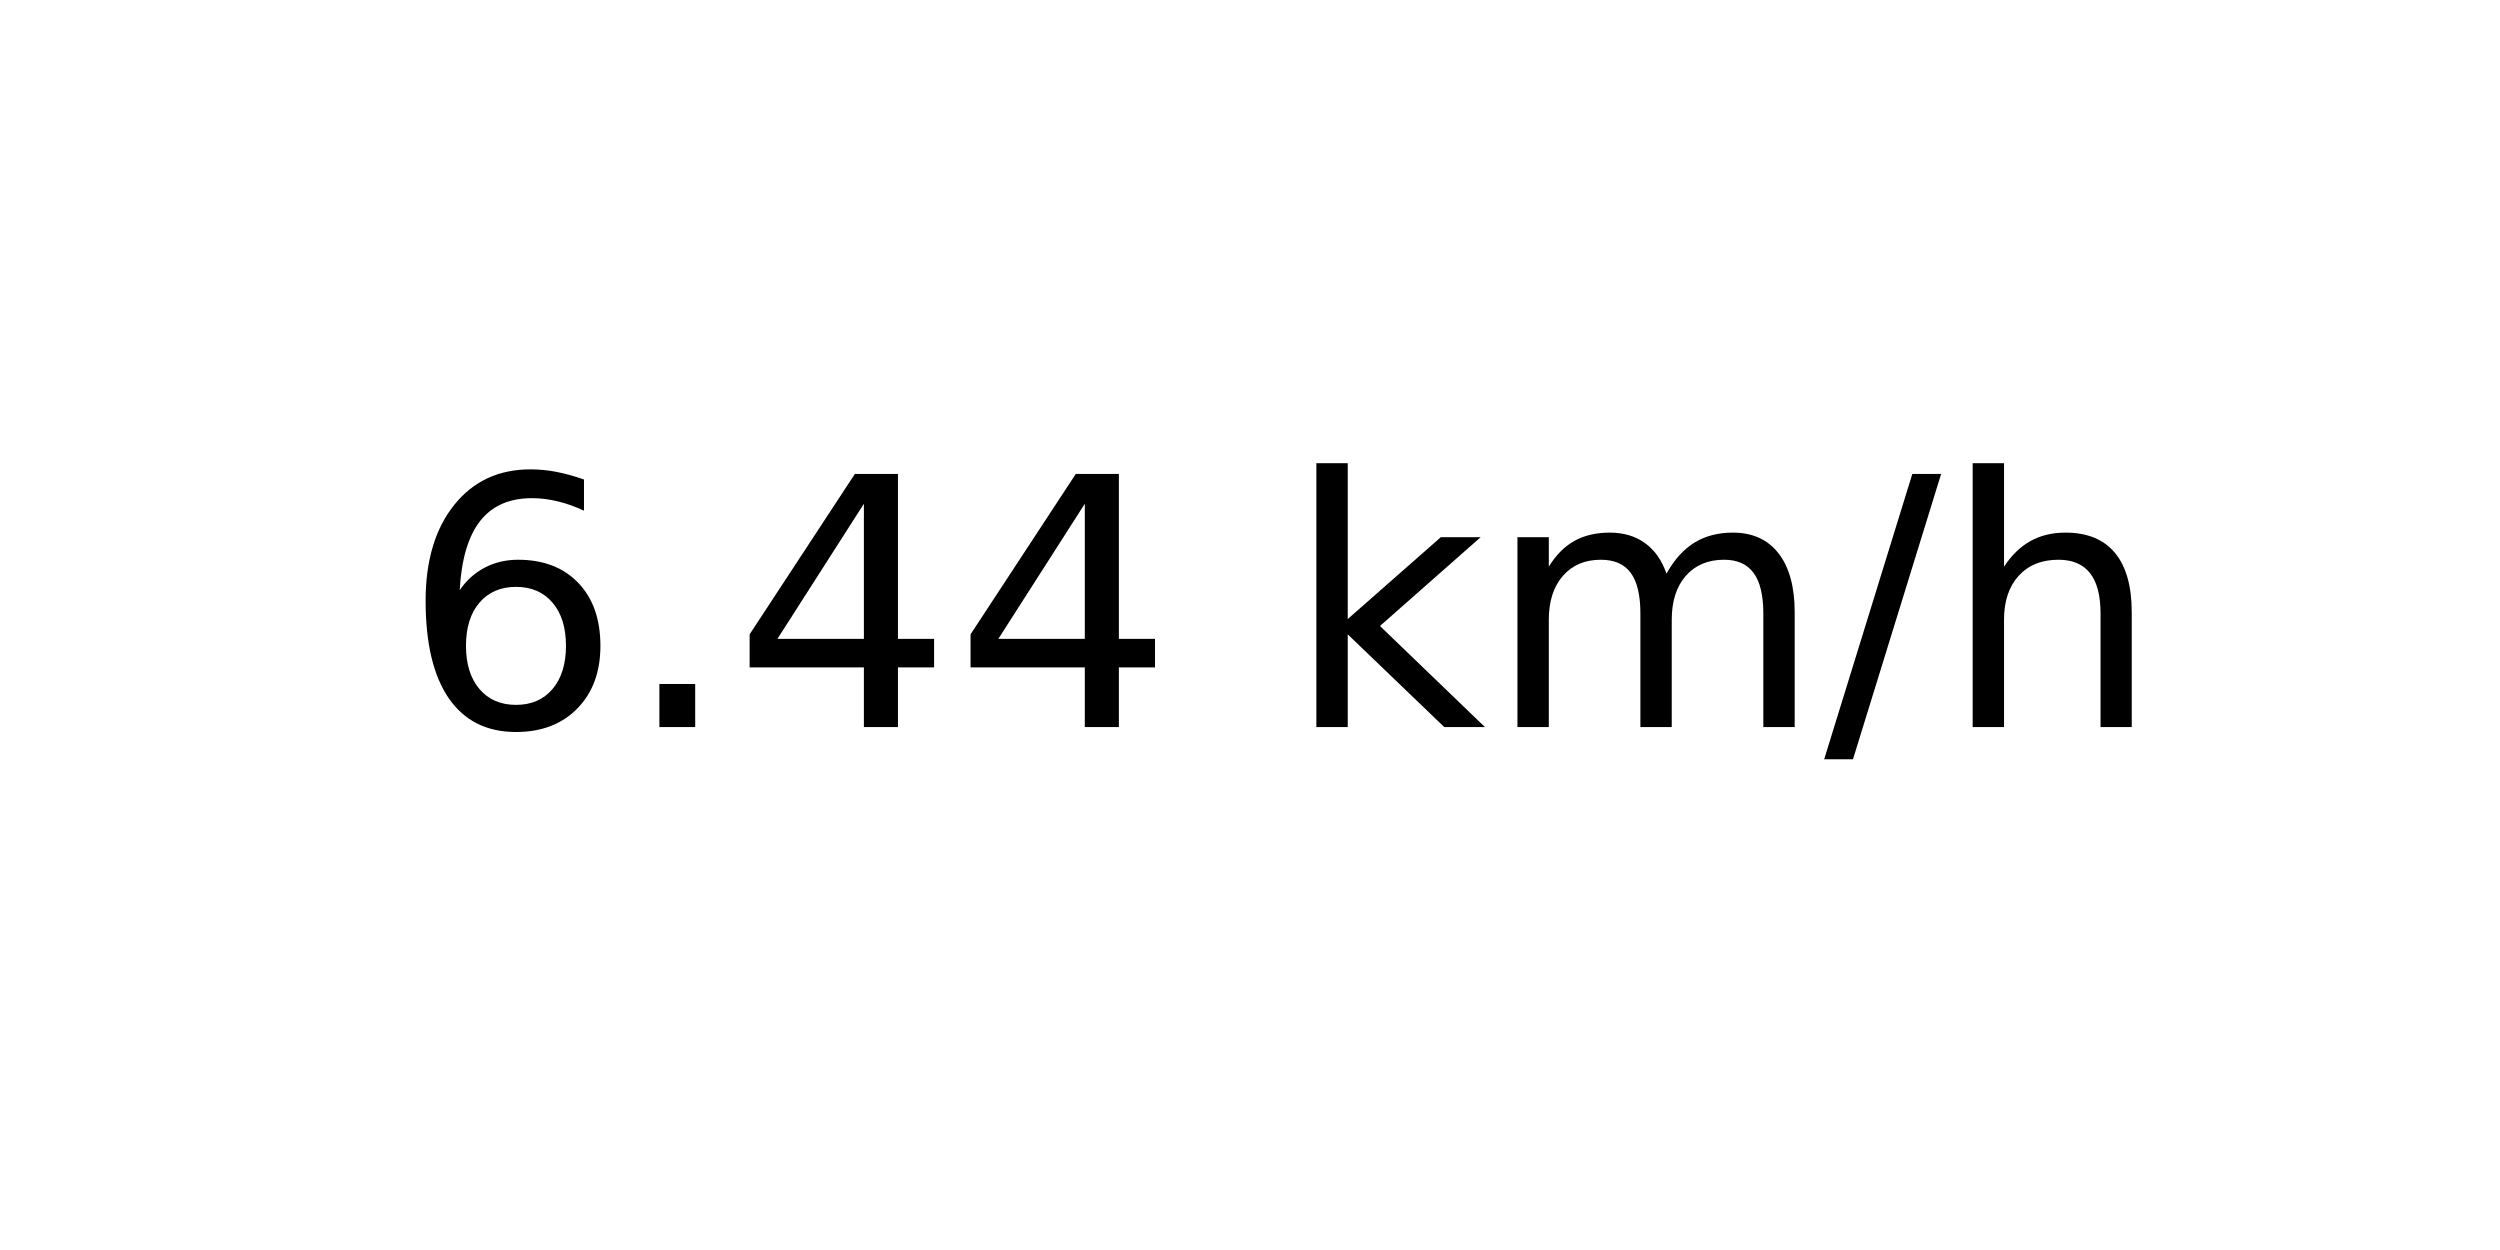
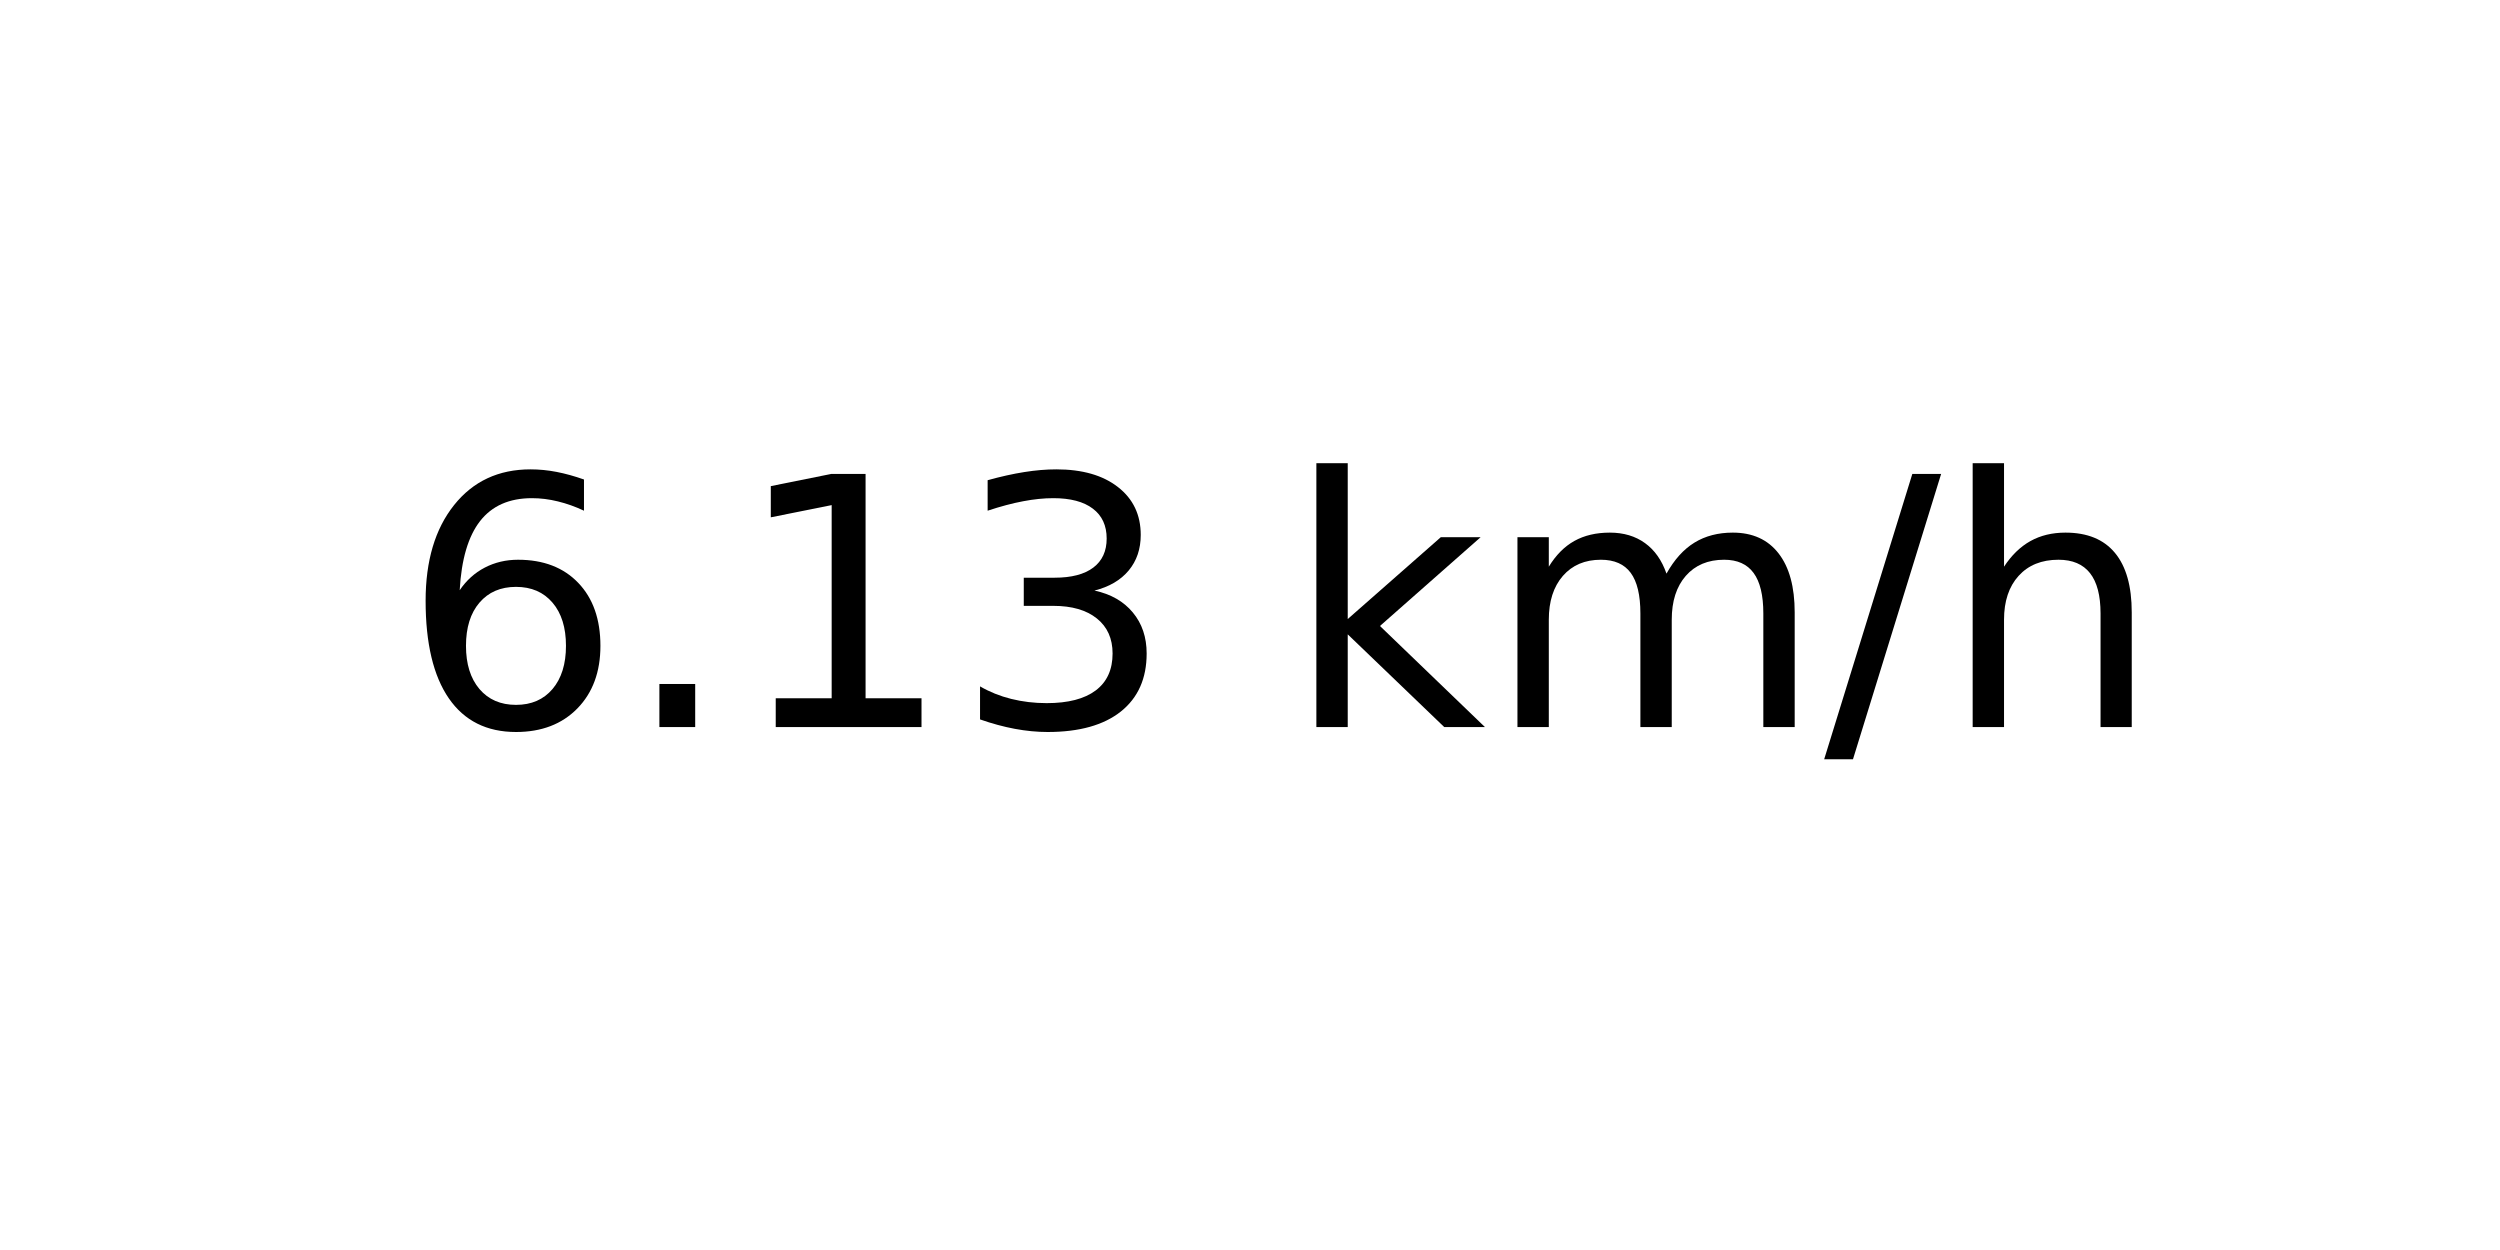
<svg xmlns="http://www.w3.org/2000/svg" xmlns:xlink="http://www.w3.org/1999/xlink" width="72pt" height="36pt" viewBox="0 0 72 36" version="1.1">
  <defs>
    <style type="text/css">*{stroke-linejoin: round; stroke-linecap: butt}</style>
  </defs>
  <g id="figure_1">
    <g id="axes_1">
      <g id="text_1">
        <g transform="translate(11.55937 20.93937) scale(0.1 -0.1)">
          <defs>
            <path id="DejaVuSans-36" d="M 2113 2584  Q 1688 2584 1439 2293  Q 1191 2003 1191 1497  Q 1191 994 1439 701  Q 1688 409 2113 409  Q 2538 409 2786 701  Q 3034 994 3034 1497  Q 3034 2003 2786 2293  Q 2538 2584 2113 2584  z M 3366 4563  L 3366 3988  Q 3128 4100 2886 4159  Q 2644 4219 2406 4219  Q 1781 4219 1451 3797  Q 1122 3375 1075 2522  Q 1259 2794 1537 2939  Q 1816 3084 2150 3084  Q 2853 3084 3261 2657  Q 3669 2231 3669 1497  Q 3669 778 3244 343  Q 2819 -91 2113 -91  Q 1303 -91 875 529  Q 447 1150 447 2328  Q 447 3434 972 4092  Q 1497 4750 2381 4750  Q 2619 4750 2861 4703  Q 3103 4656 3366 4563  z " transform="scale(0.015625)" />
            <path id="DejaVuSans-2e" d="M 684 794  L 1344 794  L 1344 0  L 684 0  L 684 794  z " transform="scale(0.015625)" />
-             <path id="DejaVuSans-34" d="M 2419 4116  L 825 1625  L 2419 1625  L 2419 4116  z M 2253 4666  L 3047 4666  L 3047 1625  L 3713 1625  L 3713 1100  L 3047 1100  L 3047 0  L 2419 0  L 2419 1100  L 313 1100  L 313 1709  L 2253 4666  z " transform="scale(0.015625)" />
+             <path id="DejaVuSans-31" d="M 794 531  L 1825 531  L 1825 4091  L 703 3866  L 703 4441  L 1819 4666  L 2450 4666  L 2450 531  L 3481 531  L 3481 0  L 794 0  L 794 531  z " transform="scale(0.015625)" />
+             <path id="DejaVuSans-33" d="M 2597 2516  Q 3050 2419 3304 2112  Q 3559 1806 3559 1356  Q 3559 666 3084 287  Q 2609 -91 1734 -91  Q 1441 -91 1130 -33  Q 819 25 488 141  L 488 750  Q 750 597 1062 519  Q 1375 441 1716 441  Q 2309 441 2620 675  Q 2931 909 2931 1356  Q 2931 1769 2642 2001  Q 2353 2234 1838 2234  L 1294 2234  L 1294 2753  L 1863 2753  Q 2328 2753 2575 2939  Q 2822 3125 2822 3475  Q 2822 3834 2567 4026  Q 2313 4219 1838 4219  Q 1578 4219 1281 4162  Q 984 4106 628 3988  L 628 4550  Q 988 4650 1302 4700  Q 1616 4750 1894 4750  Q 2613 4750 3031 4423  Q 3450 4097 3450 3541  Q 3450 3153 3228 2886  Q 3006 2619 2597 2516  z " transform="scale(0.015625)" />
            <path id="DejaVuSans-20" transform="scale(0.015625)" />
            <path id="DejaVuSans-6b" d="M 581 4863  L 1159 4863  L 1159 1991  L 2875 3500  L 3609 3500  L 1753 1863  L 3688 0  L 2938 0  L 1159 1709  L 1159 0  L 581 0  L 581 4863  z " transform="scale(0.015625)" />
            <path id="DejaVuSans-6d" d="M 3328 2828  Q 3544 3216 3844 3400  Q 4144 3584 4550 3584  Q 5097 3584 5394 3201  Q 5691 2819 5691 2113  L 5691 0  L 5113 0  L 5113 2094  Q 5113 2597 4934 2840  Q 4756 3084 4391 3084  Q 3944 3084 3684 2787  Q 3425 2491 3425 1978  L 3425 0  L 2847 0  L 2847 2094  Q 2847 2600 2669 2842  Q 2491 3084 2119 3084  Q 1678 3084 1418 2786  Q 1159 2488 1159 1978  L 1159 0  L 581 0  L 581 3500  L 1159 3500  L 1159 2956  Q 1356 3278 1631 3431  Q 1906 3584 2284 3584  Q 2666 3584 2933 3390  Q 3200 3197 3328 2828  z " transform="scale(0.015625)" />
            <path id="DejaVuSans-2f" d="M 1625 4666  L 2156 4666  L 531 -594  L 0 -594  L 1625 4666  z " transform="scale(0.015625)" />
            <path id="DejaVuSans-68" d="M 3513 2113  L 3513 0  L 2938 0  L 2938 2094  Q 2938 2591 2744 2837  Q 2550 3084 2163 3084  Q 1697 3084 1428 2787  Q 1159 2491 1159 1978  L 1159 0  L 581 0  L 581 4863  L 1159 4863  L 1159 2956  Q 1366 3272 1645 3428  Q 1925 3584 2291 3584  Q 2894 3584 3203 3211  Q 3513 2838 3513 2113  z " transform="scale(0.015625)" />
          </defs>
          <use xlink:href="#DejaVuSans-36" />
          <use xlink:href="#DejaVuSans-2e" x="63.623" />
-           <use xlink:href="#DejaVuSans-34" x="95.41" />
-           <use xlink:href="#DejaVuSans-34" x="159.033" />
+           <use xlink:href="#DejaVuSans-31" x="95.41" />
+           <use xlink:href="#DejaVuSans-33" x="159.033" />
          <use xlink:href="#DejaVuSans-20" x="222.656" />
          <use xlink:href="#DejaVuSans-6b" x="254.443" />
          <use xlink:href="#DejaVuSans-6d" x="312.354" />
          <use xlink:href="#DejaVuSans-2f" x="409.766" />
          <use xlink:href="#DejaVuSans-68" x="443.457" />
        </g>
      </g>
    </g>
  </g>
</svg>
